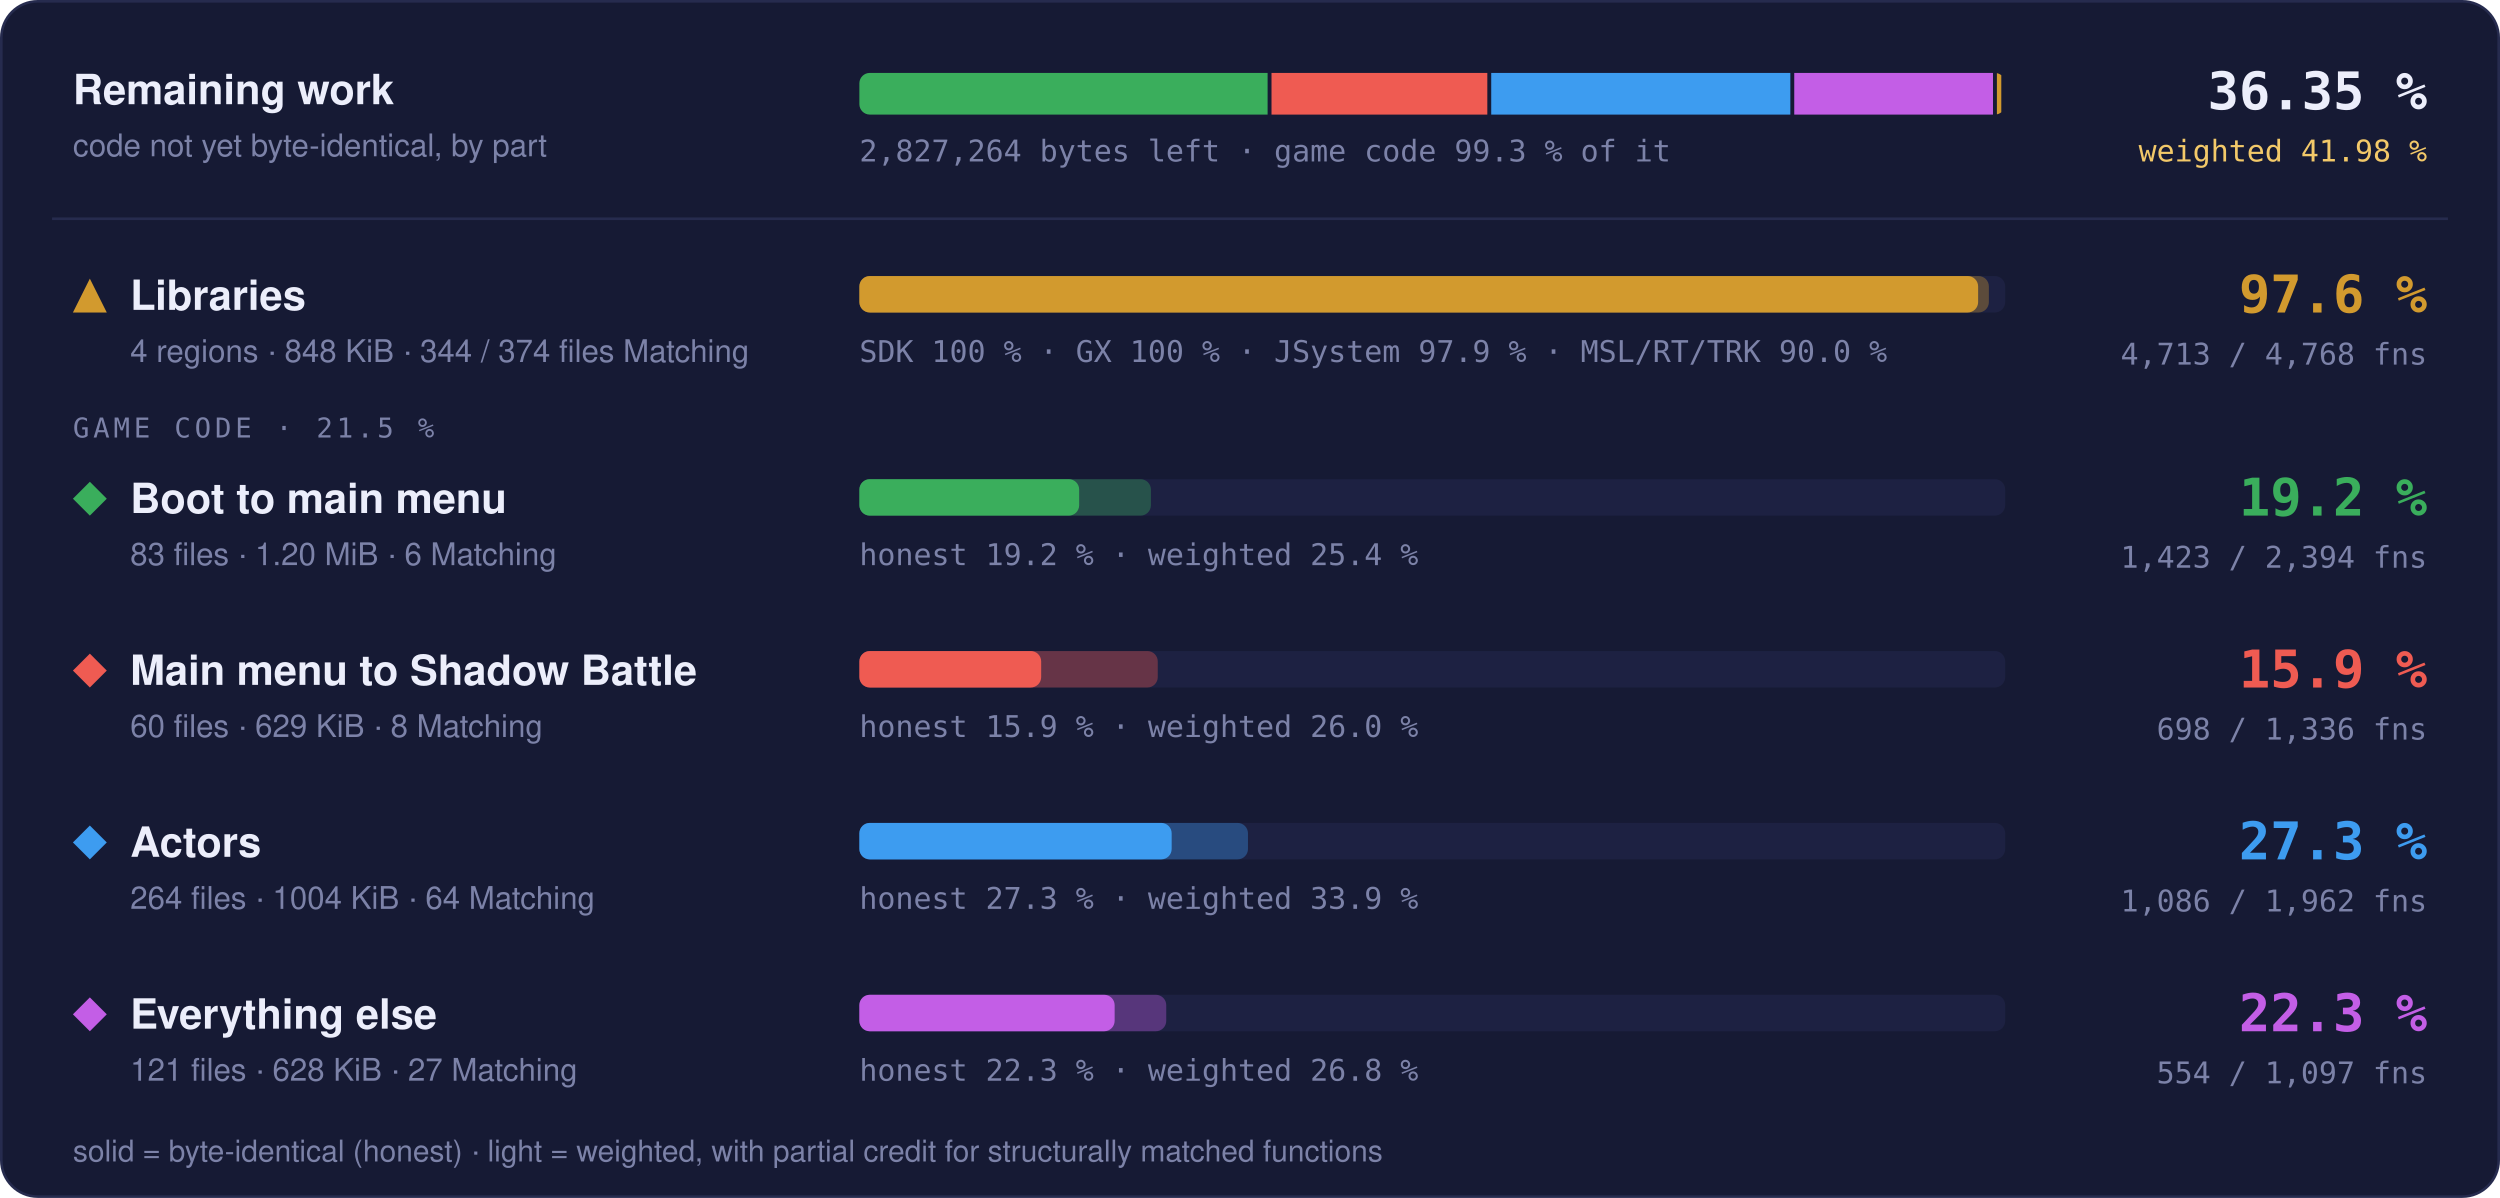
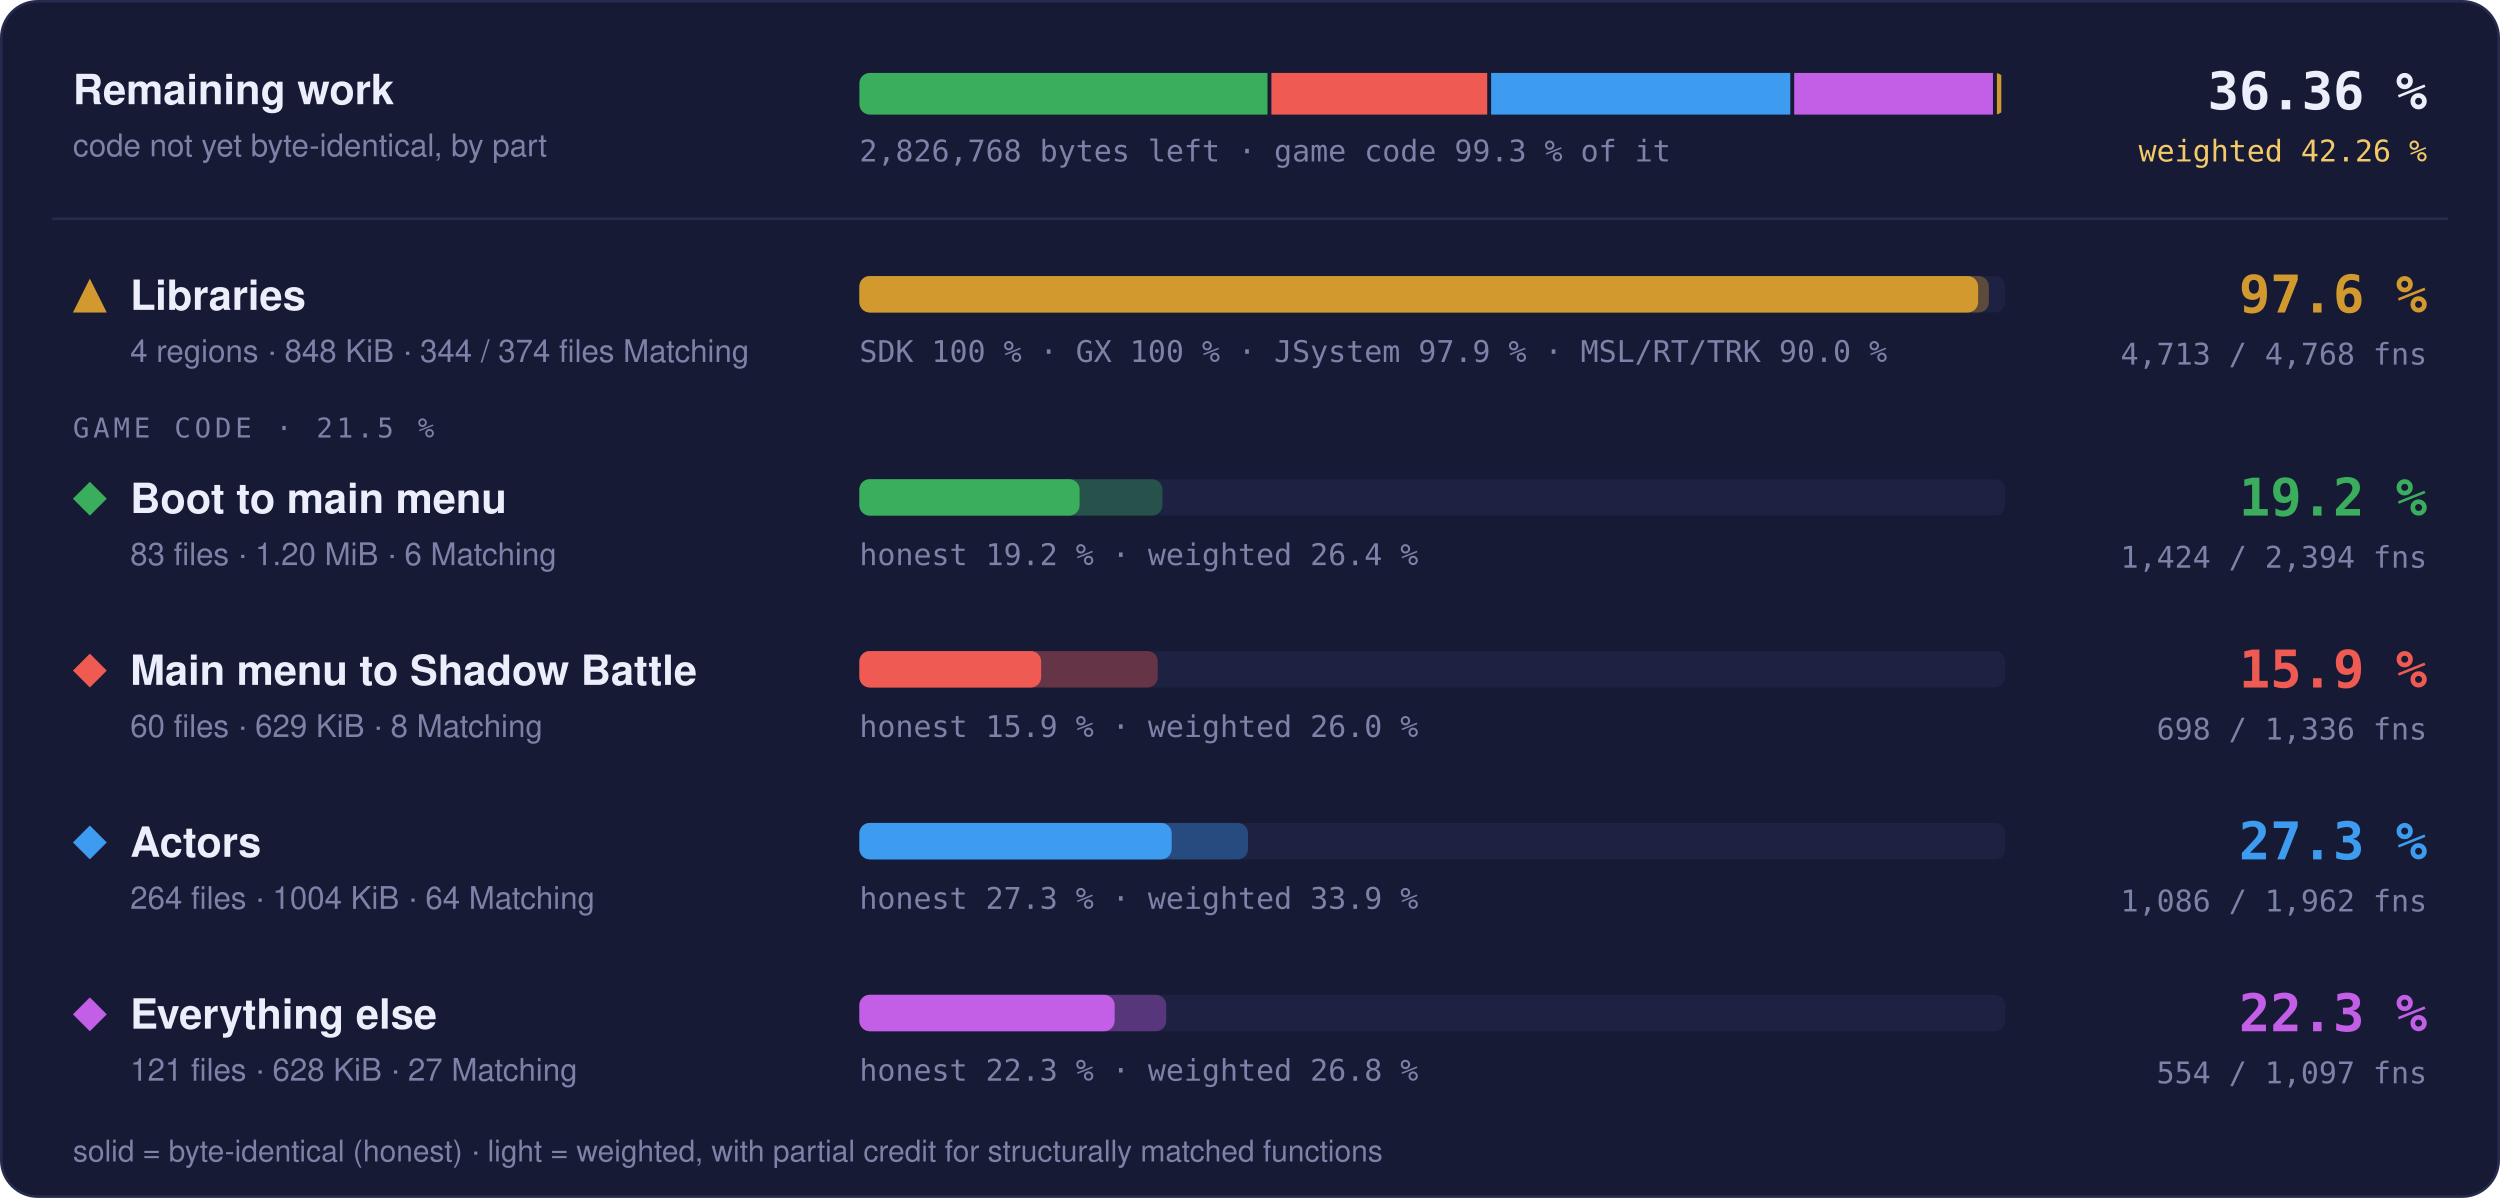
- <svg xmlns="http://www.w3.org/2000/svg" width="960" height="460" viewBox="0 0 960 460" role="img" aria-label="Progress overview: Libraries 97.6 % of code, 4713 of 4768 functions; Boot to main menu 19.2 % of code, 1423 of 2394 functions; Main menu to Shadow Battle 15.9 % of code, 698 of 1336 functions; Actors 27.3 % of code, 1086 of 1962 functions; Everything else 22.3 % of code, 554 of 1097 functions">
+ <svg xmlns="http://www.w3.org/2000/svg" width="960" height="460" viewBox="0 0 960 460" role="img" aria-label="Progress overview: Libraries 97.6 % of code, 4713 of 4768 functions; Boot to main menu 19.2 % of code, 1424 of 2394 functions; Main menu to Shadow Battle 15.9 % of code, 698 of 1336 functions; Actors 27.3 % of code, 1086 of 1962 functions; Everything else 22.3 % of code, 554 of 1097 functions">
  <style>text { font-family: -apple-system, BlinkMacSystemFont, 'Segoe UI', Helvetica, Arial, sans-serif; } .mono { font-family: ui-monospace, SFMono-Regular, 'SF Mono', Menlo, Consolas, monospace; } .grow { transform-box: fill-box; transform-origin: 0 50%; animation: grow 1.4s cubic-bezier(.2,.8,.2,1) both; } @keyframes grow { from { transform: scaleX(0); } } @media (prefers-reduced-motion: reduce) { * { animation: none !important; } }</style>
  <rect x="0.5" y="0.5" width="959" height="459" rx="14" fill="#161a34" stroke="#262b4e" />
  <text x="28" y="40" font-size="16" font-weight="700" fill="#eceefb">Remaining work</text>
  <text x="28" y="60" font-size="12" fill="#7c82a8">code not yet byte-identical, by part</text>
  <clipPath id="rw">
    <rect x="330" y="28" width="440" height="16" rx="4" />
  </clipPath>
  <g clip-path="url(#rw)">
-     <rect class="grow" x="330.00" y="28" width="156.76" height="16" fill="#3aae5c" />
-     <rect class="grow" x="488.26" y="28" width="82.87" height="16" fill="#ef5b52" />
-     <rect class="grow" x="572.63" y="28" width="114.86" height="16" fill="#3d9cf0" />
-     <rect class="grow" x="688.99" y="28" width="76.32" height="16" fill="#c35ee6" />
+     <rect class="grow" x="330.00" y="28" width="156.71" height="16" fill="#3aae5c" />
+     <rect class="grow" x="488.21" y="28" width="82.88" height="16" fill="#ef5b52" />
+     <rect class="grow" x="572.59" y="28" width="114.88" height="16" fill="#3d9cf0" />
+     <rect class="grow" x="688.97" y="28" width="76.33" height="16" fill="#c35ee6" />
    <rect class="grow" x="766.81" y="28" width="1.69" height="16" fill="#d29a2e" />
  </g>
-   <text x="330" y="62" class="mono" font-size="11.5" fill="#7c82a8">2,827,264 bytes left · game code 99.3 % of it</text>
-   <text x="932" y="42" text-anchor="end" class="mono" font-size="20" font-weight="700" fill="#eceefb">36.35 %</text>
-   <text x="932" y="62" text-anchor="end" class="mono" font-size="11.5" fill="#f3c969">weighted 41.98 %</text>
+   <text x="330" y="62" class="mono" font-size="11.5" fill="#7c82a8">2,826,768 bytes left · game code 99.3 % of it</text>
+   <text x="932" y="42" text-anchor="end" class="mono" font-size="20" font-weight="700" fill="#eceefb">36.36 %</text>
+   <text x="932" y="62" text-anchor="end" class="mono" font-size="11.5" fill="#f3c969">weighted 42.26 %</text>
  <line x1="20" x2="940" y1="84" y2="84" stroke="#262b4e" />
  <g fill="#d29a2e">
    <path d="M34.5 107L41 120L28 120Z" />
  </g>
  <text x="50" y="119" font-size="16" font-weight="700" fill="#eceefb">Libraries</text>
  <text x="50" y="139" font-size="12" fill="#7c82a8">4 regions · 848 KiB · 344 / 374 files Matching</text>
  <rect x="330" y="106" width="440" height="14" rx="4" fill="#1d2142" />
  <rect class="grow" style="animation-delay:0.0s" x="330" y="106" width="433.73" height="14" rx="4" fill="#d29a2e" fill-opacity="0.35" />
  <rect class="grow" style="animation-delay:0.0s" x="330" y="106" width="429.60" height="14" rx="4" fill="#d29a2e" />
  <text x="330" y="139" class="mono" font-size="11.5" fill="#7c82a8">SDK 100 % · GX 100 % · JSystem 97.9 % · MSL/RT/TRK 90.0 %</text>
  <text x="932" y="120" text-anchor="end" class="mono" font-size="20" font-weight="700" fill="#d29a2e">97.6 %</text>
  <text x="932" y="140" text-anchor="end" class="mono" font-size="11.5" fill="#7c82a8">4,713 / 4,768 fns</text>
  <text x="28" y="168" class="mono" font-size="10.5" letter-spacing="0.14em" fill="#7c82a8">GAME CODE · 21.5 %</text>
  <g fill="#3aae5c">
    <path d="M34.5 185L41 191.5L34.5 198L28 191.5Z" />
  </g>
  <text x="50" y="197" font-size="16" font-weight="700" fill="#eceefb">Boot to main menu</text>
  <text x="50" y="217" font-size="12" fill="#7c82a8">83 files · 1.20 MiB · 6 Matching</text>
  <rect x="330" y="184" width="440" height="14" rx="4" fill="#1d2142" />
-   <rect class="grow" style="animation-delay:0.1s" x="330" y="184" width="111.95" height="14" rx="4" fill="#3aae5c" fill-opacity="0.35" />
-   <rect class="grow" style="animation-delay:0.1s" x="330" y="184" width="84.40" height="14" rx="4" fill="#3aae5c" />
-   <text x="330" y="217" class="mono" font-size="11.5" fill="#7c82a8">honest 19.2 % · weighted 25.4 %</text>
+   <rect class="grow" style="animation-delay:0.1s" x="330" y="184" width="116.37" height="14" rx="4" fill="#3aae5c" fill-opacity="0.35" />
+   <rect class="grow" style="animation-delay:0.1s" x="330" y="184" width="84.57" height="14" rx="4" fill="#3aae5c" />
+   <text x="330" y="217" class="mono" font-size="11.5" fill="#7c82a8">honest 19.2 % · weighted 26.4 %</text>
  <text x="932" y="198" text-anchor="end" class="mono" font-size="20" font-weight="700" fill="#3aae5c">19.2 %</text>
-   <text x="932" y="218" text-anchor="end" class="mono" font-size="11.5" fill="#7c82a8">1,423 / 2,394 fns</text>
+   <text x="932" y="218" text-anchor="end" class="mono" font-size="11.5" fill="#7c82a8">1,424 / 2,394 fns</text>
  <g fill="#ef5b52">
    <path d="M34.5 251L41 257.5L34.5 264L28 257.5Z" />
  </g>
  <text x="50" y="263" font-size="16" font-weight="700" fill="#eceefb">Main menu to Shadow Battle</text>
  <text x="50" y="283" font-size="12" fill="#7c82a8">60 files · 629 KiB · 8 Matching</text>
  <rect x="330" y="250" width="440" height="14" rx="4" fill="#1d2142" />
  <rect class="grow" style="animation-delay:0.2s" x="330" y="250" width="114.58" height="14" rx="4" fill="#ef5b52" fill-opacity="0.35" />
  <rect class="grow" style="animation-delay:0.2s" x="330" y="250" width="69.81" height="14" rx="4" fill="#ef5b52" />
  <text x="330" y="283" class="mono" font-size="11.5" fill="#7c82a8">honest 15.9 % · weighted 26.0 %</text>
  <text x="932" y="264" text-anchor="end" class="mono" font-size="20" font-weight="700" fill="#ef5b52">15.9 %</text>
  <text x="932" y="284" text-anchor="end" class="mono" font-size="11.5" fill="#7c82a8">698 / 1,336 fns</text>
  <g fill="#3d9cf0">
    <path d="M34.5 317L41 323.5L34.5 330L28 323.5Z" />
  </g>
  <text x="50" y="329" font-size="16" font-weight="700" fill="#eceefb">Actors</text>
  <text x="50" y="349" font-size="12" fill="#7c82a8">264 files · 1004 KiB · 64 Matching</text>
  <rect x="330" y="316" width="440" height="14" rx="4" fill="#1d2142" />
  <rect class="grow" style="animation-delay:0.3s" x="330" y="316" width="149.22" height="14" rx="4" fill="#3d9cf0" fill-opacity="0.35" />
  <rect class="grow" style="animation-delay:0.3s" x="330" y="316" width="119.92" height="14" rx="4" fill="#3d9cf0" />
  <text x="330" y="349" class="mono" font-size="11.5" fill="#7c82a8">honest 27.3 % · weighted 33.9 %</text>
  <text x="932" y="330" text-anchor="end" class="mono" font-size="20" font-weight="700" fill="#3d9cf0">27.3 %</text>
  <text x="932" y="350" text-anchor="end" class="mono" font-size="11.5" fill="#7c82a8">1,086 / 1,962 fns</text>
  <g fill="#c35ee6">
    <path d="M34.5 383L41 389.5L34.5 396L28 389.5Z" />
  </g>
  <text x="50" y="395" font-size="16" font-weight="700" fill="#eceefb">Everything else</text>
  <text x="50" y="415" font-size="12" fill="#7c82a8">121 files · 628 KiB · 27 Matching</text>
  <rect x="330" y="382" width="440" height="14" rx="4" fill="#1d2142" />
  <rect class="grow" style="animation-delay:0.4s" x="330" y="382" width="117.84" height="14" rx="4" fill="#c35ee6" fill-opacity="0.35" />
  <rect class="grow" style="animation-delay:0.4s" x="330" y="382" width="98.02" height="14" rx="4" fill="#c35ee6" />
  <text x="330" y="415" class="mono" font-size="11.5" fill="#7c82a8">honest 22.3 % · weighted 26.8 %</text>
  <text x="932" y="396" text-anchor="end" class="mono" font-size="20" font-weight="700" fill="#c35ee6">22.3 %</text>
  <text x="932" y="416" text-anchor="end" class="mono" font-size="11.5" fill="#7c82a8">554 / 1,097 fns</text>
  <text x="28" y="446" font-size="11.5" fill="#7c82a8">solid = byte-identical (honest) · light = weighted, with partial credit for structurally matched functions</text>
</svg>
